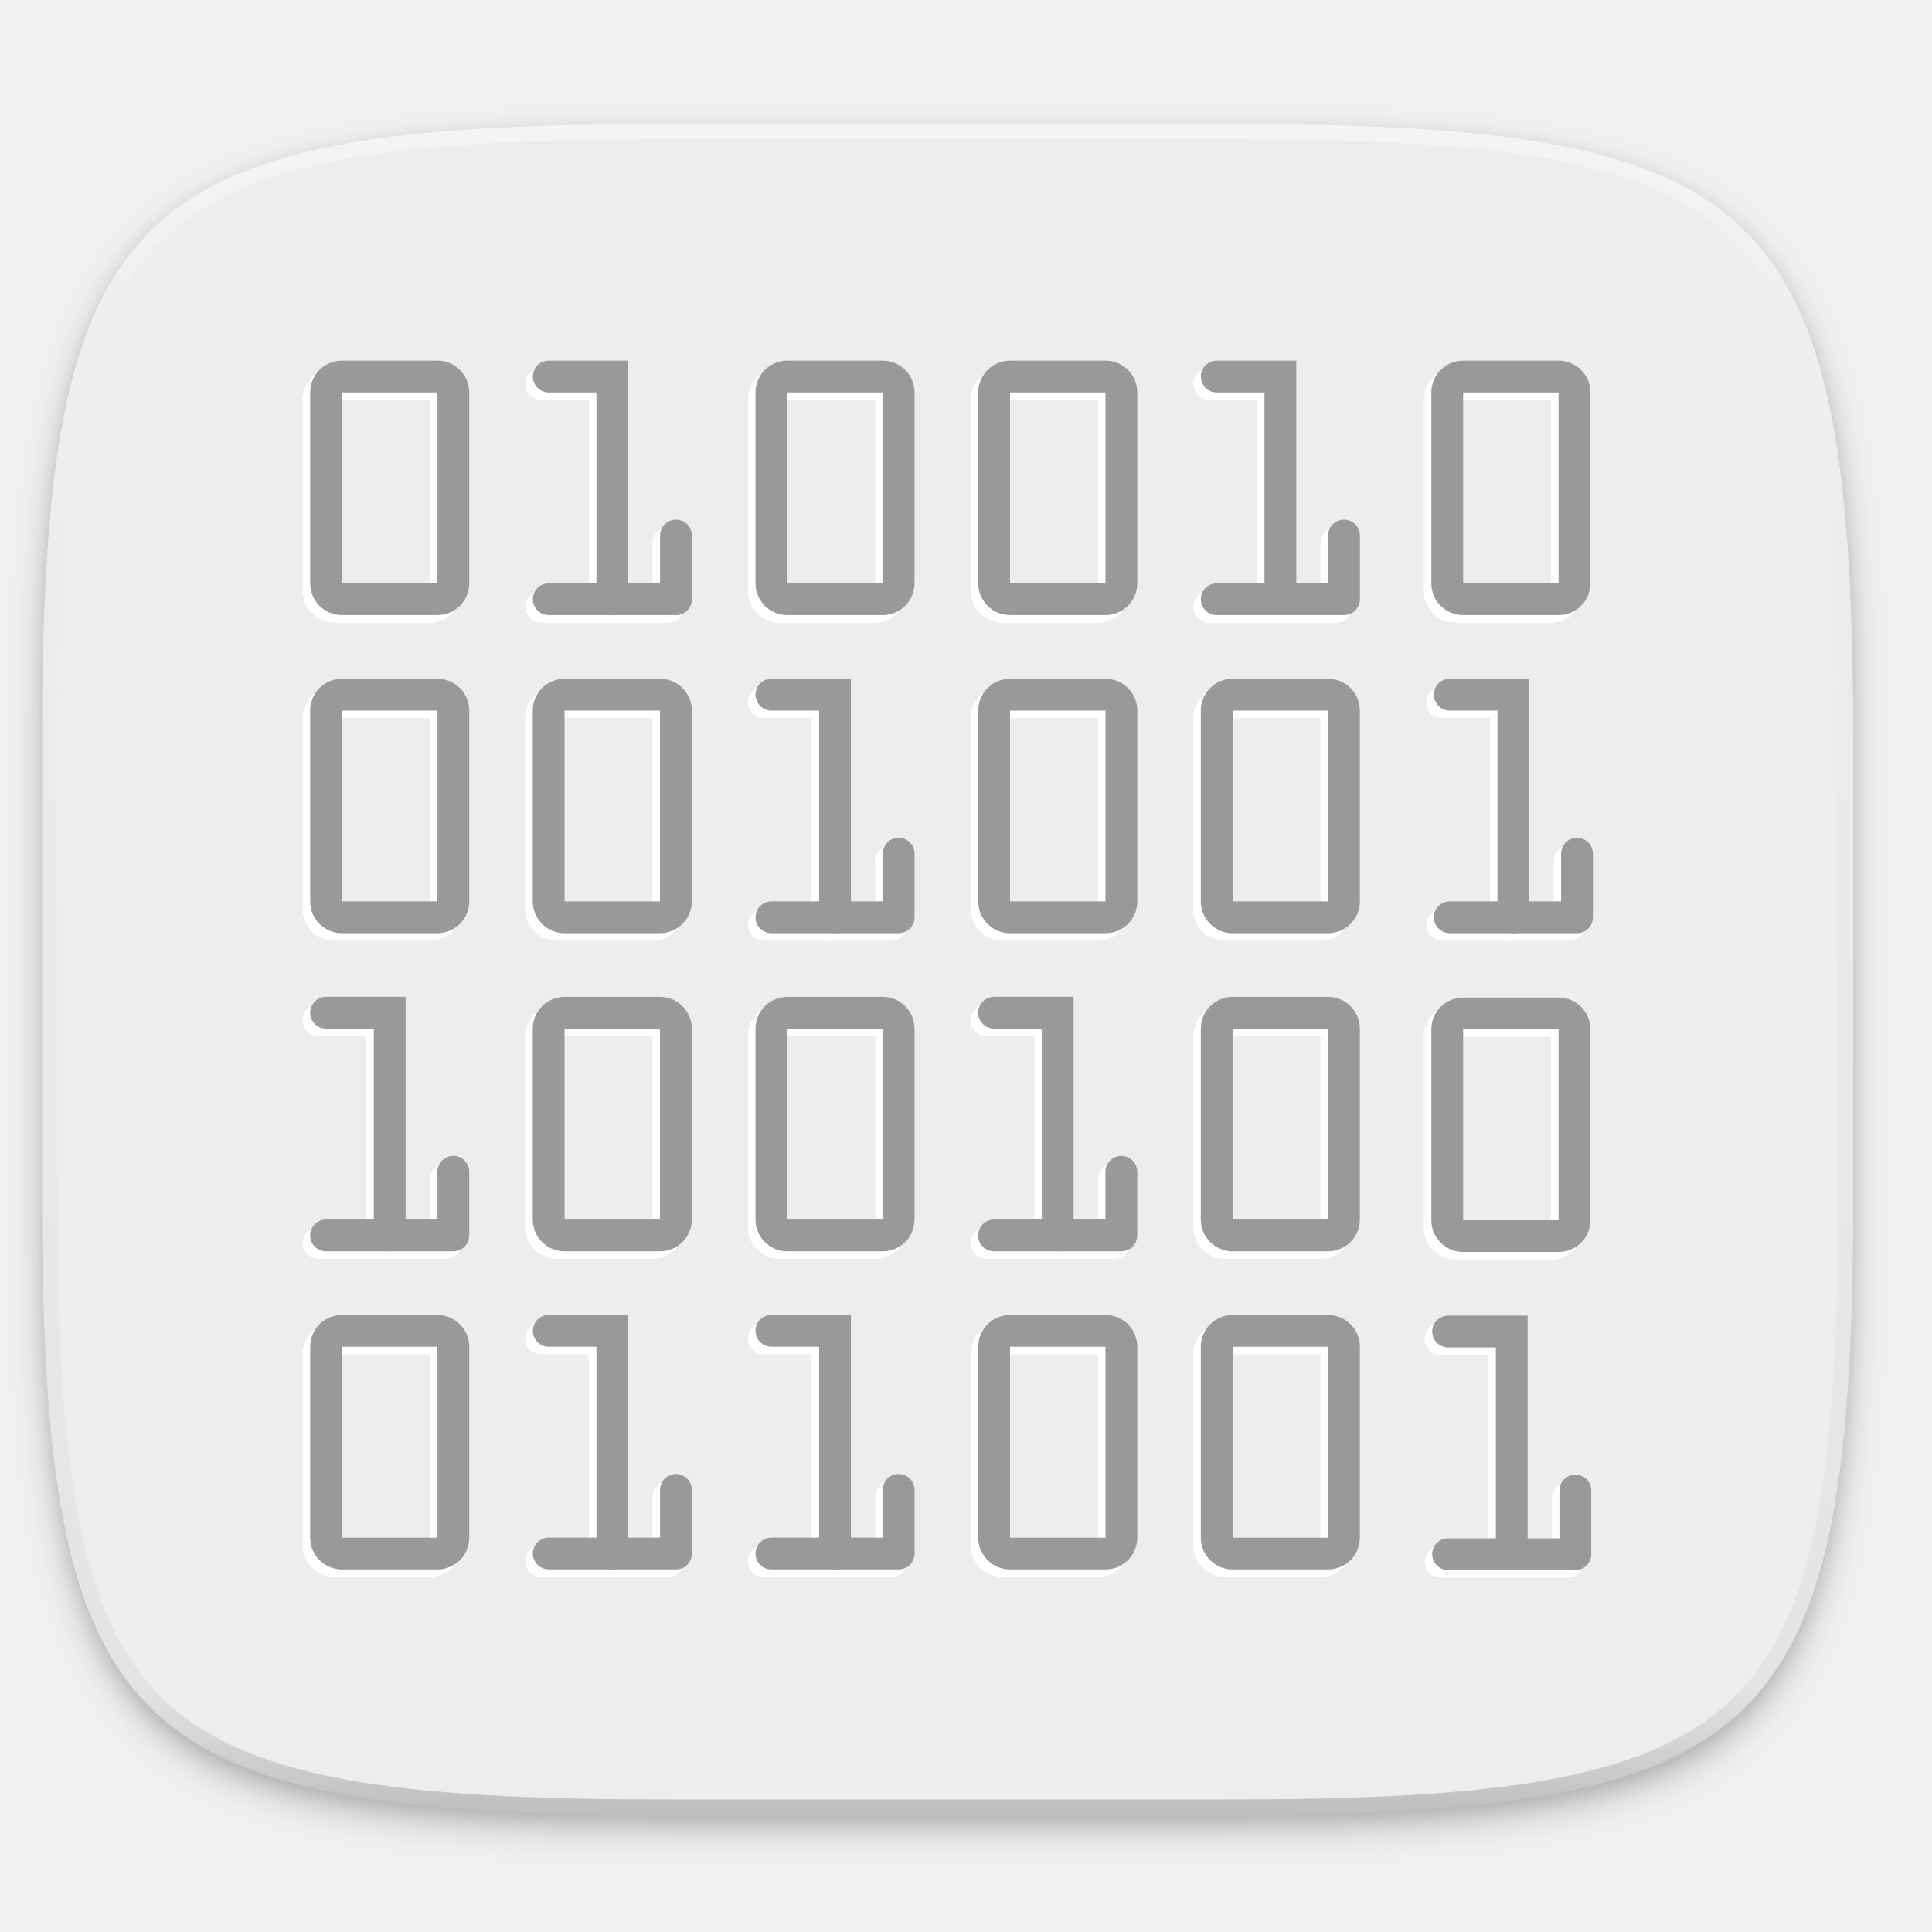
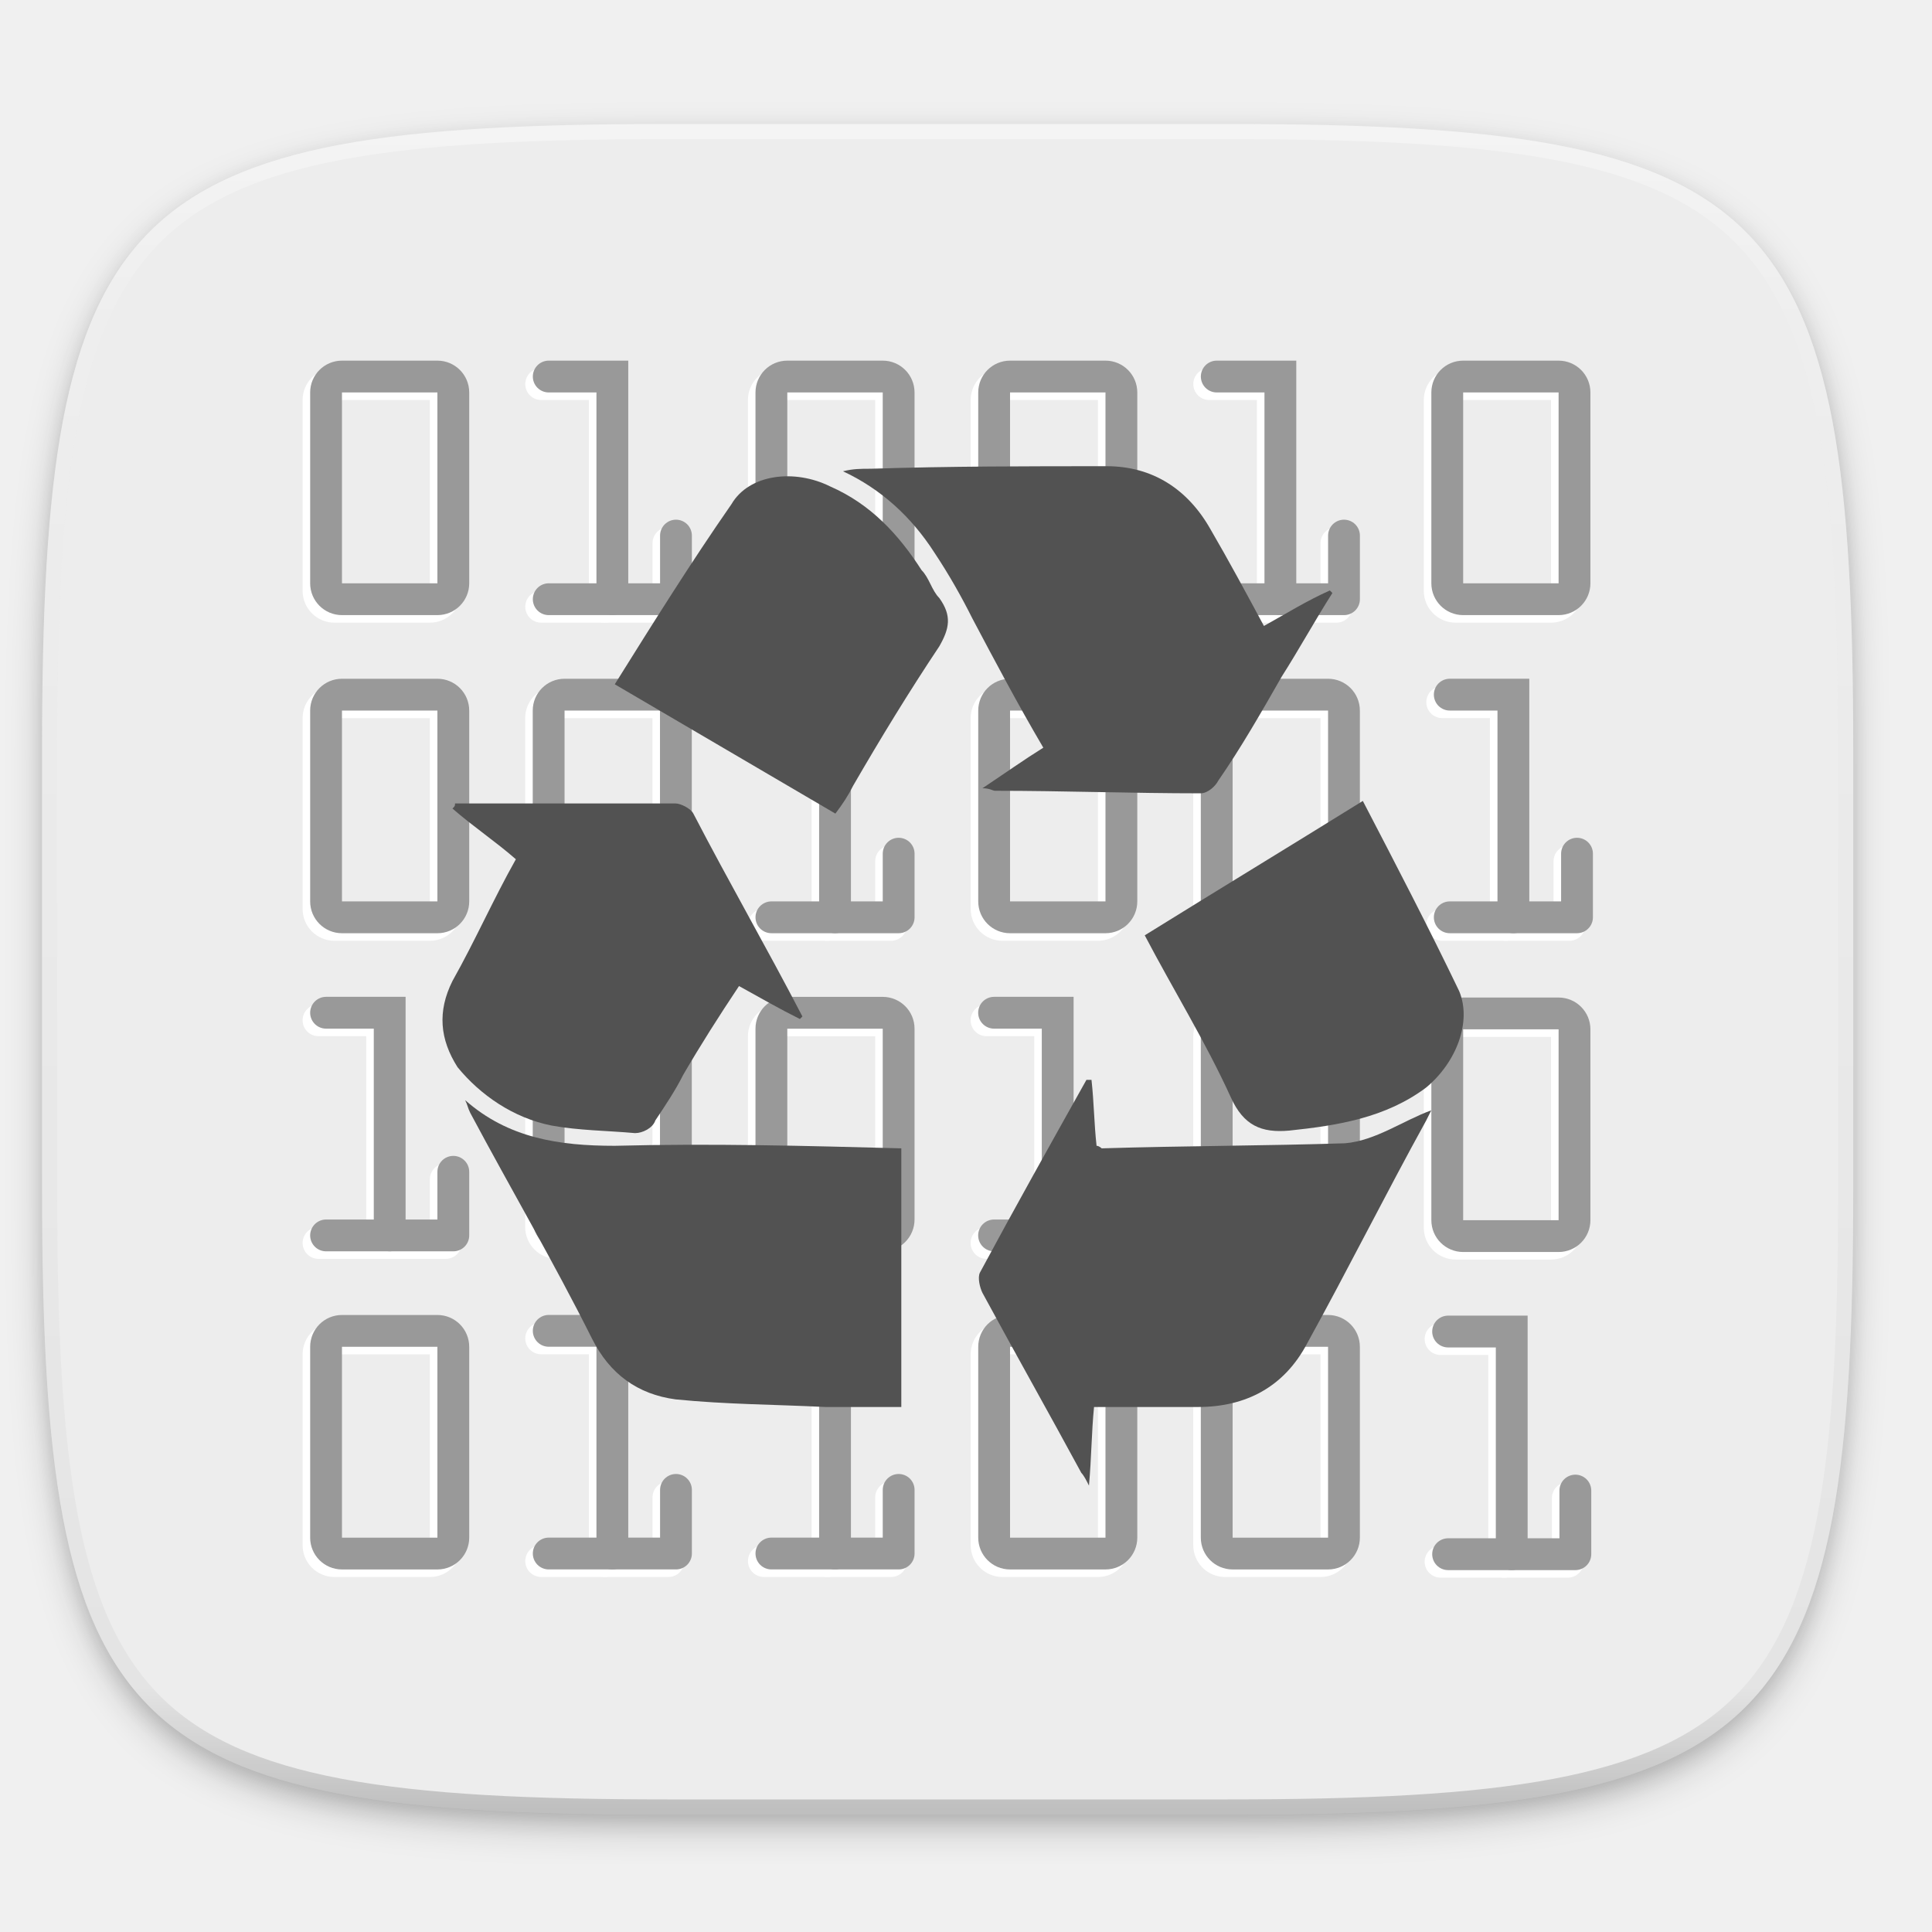
- <svg xmlns="http://www.w3.org/2000/svg" width="256" height="256" style="enable-background:new" version="1.0">
-   <defs>
+ <svg xmlns="http://www.w3.org/2000/svg" width="256" height="256" style="enable-background:new" version="1.0" id="svg170">
+   <defs id="defs20">
    <filter id="filter925" x="-.02" y="-.03" width="1.046" height="1.05" style="color-interpolation-filters:sRGB">
-       <feGaussianBlur stdDeviation="2.32" />
+       <feGaussianBlur stdDeviation="2.32" id="feGaussianBlur2" />
    </filter>
    <filter id="filter931" x="-.01" y="-.01" width="1.023" height="1.025" style="color-interpolation-filters:sRGB">
-       <feGaussianBlur stdDeviation="1.16" />
+       <feGaussianBlur stdDeviation="1.16" id="feGaussianBlur5" />
    </filter>
    <linearGradient id="linearGradient1108" x1="296" x2="296" y1="-212" y2="236" gradientUnits="userSpaceOnUse">
-       <stop style="stop-color:#ffffff" offset="0" />
-       <stop style="stop-color:#ffffff;stop-opacity:.098" offset=".125" />
-       <stop style="stop-color:#000000;stop-opacity:.098" offset=".925" />
-       <stop style="stop-color:#000000;stop-opacity:.498" offset="1" />
+       <stop style="stop-color:#ffffff" offset="0" id="stop8" />
+       <stop style="stop-color:#ffffff;stop-opacity:.098" offset=".125" id="stop10" />
+       <stop style="stop-color:#000000;stop-opacity:.098" offset=".925" id="stop12" />
+       <stop style="stop-color:#000000;stop-opacity:.498" offset="1" id="stop14" />
    </linearGradient>
    <clipPath id="clipPath1082-3">
-       <path d="M 361.938,-212 C 507.235,-212 528,-191.287 528,-46.125 V 70.125 C 528,215.286 507.235,236 361.938,236 H 214.062 C 68.765,236 48,215.286 48,70.125 V -46.125 C 48,-191.287 68.765,-212 214.062,-212 Z" style="fill:#8c59d9" />
+       <path d="M 361.938,-212 C 507.235,-212 528,-191.287 528,-46.125 V 70.125 C 528,215.286 507.235,236 361.938,236 H 214.062 C 68.765,236 48,215.286 48,70.125 V -46.125 C 48,-191.287 68.765,-212 214.062,-212 Z" style="fill:#8c59d9" id="path17" />
    </clipPath>
  </defs>
-   <g transform="translate(0,-44)">
-     <path d="m162.537 62.432c72.649 0 83.031 10.357 83.031 82.937v58.125c0 72.581-10.383 82.938-83.031 82.938h-73.938c-72.649 0-83.031-10.357-83.031-82.938v-58.125c0-72.581 10.383-82.937 83.031-82.937z" style="filter:url(#filter925);opacity:.2" />
-     <path d="m162.537 61.432c72.649 0 83.031 10.357 83.031 82.937v58.125c0 72.581-10.383 82.938-83.031 82.938h-73.938c-72.649 0-83.031-10.357-83.031-82.938v-58.125c0-72.581 10.383-82.937 83.031-82.937z" style="filter:url(#filter931);opacity:.1" />
-     <path d="m162.537 60.432c72.649 0 83.031 10.357 83.031 82.937v58.125c0 72.581-10.383 82.938-83.031 82.938h-73.938c-72.649 0-83.031-10.357-83.031-82.938v-58.125c0-72.581 10.383-82.937 83.031-82.937z" style="fill:#ededed" />
-     <path transform="matrix(.5 0 0 .5 -18.432 166.432)" d="M 361.938,-212 C 507.235,-212 528,-191.287 528,-46.125 V 70.125 C 528,215.286 507.235,236 361.938,236 H 214.062 C 68.765,236 48,215.286 48,70.125 V -46.125 C 48,-191.287 68.765,-212 214.062,-212 Z" clip-path="url(#clipPath1082-3)" style="fill:none;opacity:.4;stroke-linecap:round;stroke-linejoin:round;stroke-width:8;stroke:url(#linearGradient1108)" />
+   <g transform="translate(0,-44)" id="g30">
+     <path d="m162.537 62.432c72.649 0 83.031 10.357 83.031 82.937v58.125c0 72.581-10.383 82.938-83.031 82.938h-73.938c-72.649 0-83.031-10.357-83.031-82.938v-58.125c0-72.581 10.383-82.937 83.031-82.937z" style="filter:url(#filter925);opacity:.2" id="path22" />
+     <path d="m162.537 61.432c72.649 0 83.031 10.357 83.031 82.937v58.125c0 72.581-10.383 82.938-83.031 82.938h-73.938c-72.649 0-83.031-10.357-83.031-82.938v-58.125c0-72.581 10.383-82.937 83.031-82.937z" style="filter:url(#filter931);opacity:.1" id="path24" />
+     <path d="m162.537 60.432c72.649 0 83.031 10.357 83.031 82.937v58.125c0 72.581-10.383 82.938-83.031 82.938h-73.938c-72.649 0-83.031-10.357-83.031-82.938v-58.125c0-72.581 10.383-82.937 83.031-82.937z" style="fill:#ededed" id="path26" />
+     <path transform="matrix(.5 0 0 .5 -18.432 166.432)" d="M 361.938,-212 C 507.235,-212 528,-191.287 528,-46.125 V 70.125 C 528,215.286 507.235,236 361.938,236 H 214.062 C 68.765,236 48,215.286 48,70.125 V -46.125 C 48,-191.287 68.765,-212 214.062,-212 Z" clip-path="url(#clipPath1082-3)" style="fill:none;opacity:.4;stroke-linecap:round;stroke-linejoin:round;stroke-width:8;stroke:url(#linearGradient1108)" id="path28" />
  </g>
-   <g transform="matrix(3.779527,0,0,3.779527,1.269206,-864.2371)">
-     <g transform="matrix(.5814722 0 0 .5814722 -3.705741 260.1542)" style="enable-background:new;stroke:#ffffff">
-       <rect x="25" y="-31" width="7.672" height="13.425" rx=".959" ry=".959" style="fill:none;stroke-linecap:round;stroke-linejoin:round;stroke-width:1.918;stroke:#ffffff" />
-       <rect x="51.85" y="-31" width="7.672" height="13.425" rx=".959" ry=".959" style="fill:none;stroke-linecap:round;stroke-linejoin:round;stroke-width:1.918;stroke:#ffffff" />
-       <rect x="65.28" y="-31" width="7.672" height="13.425" rx=".959" ry=".959" style="fill:none;stroke-linecap:round;stroke-linejoin:round;stroke-width:1.918;stroke:#ffffff" />
-       <path d="m38.425-31h3.836v13.425" style="fill:none;stroke-linecap:round;stroke-width:1.918;stroke:#ffffff" />
-       <path d="m38.425-17.575h7.672v-3.836" style="fill:none;stroke-linecap:round;stroke-linejoin:round;stroke-width:1.918;stroke:#ffffff" />
-       <rect x="25" y="-11.82" width="7.672" height="13.425" rx=".959" ry=".959" style="fill:none;stroke-linecap:round;stroke-linejoin:round;stroke-width:1.918;stroke:#ffffff" />
-       <path d="m51.851-11.821h3.836v13.425" style="fill:none;stroke-linecap:round;stroke-width:1.918;stroke:#ffffff" />
-       <path d="m51.851 1.604h7.672v-3.836" style="fill:none;stroke-linecap:round;stroke-linejoin:round;stroke-width:1.918;stroke:#ffffff" />
-       <rect x="38.42" y="-11.82" width="7.672" height="13.425" rx=".959" ry=".959" style="fill:none;stroke-linecap:round;stroke-linejoin:round;stroke-width:1.918;stroke:#ffffff" />
-       <rect x="65.28" y="-11.82" width="7.672" height="13.425" rx=".959" ry=".959" style="fill:none;stroke-linecap:round;stroke-linejoin:round;stroke-width:1.918;stroke:#ffffff" />
-       <rect x="38.42" y="7.36" width="7.672" height="13.425" rx=".959" ry=".959" style="fill:none;stroke-linecap:round;stroke-linejoin:round;stroke-width:1.918;stroke:#ffffff" />
-       <rect x="51.85" y="7.36" width="7.672" height="13.425" rx=".959" ry=".959" style="fill:none;stroke-linecap:round;stroke-linejoin:round;stroke-width:1.918;stroke:#ffffff" />
-       <rect x="25" y="26.54" width="7.672" height="13.425" rx=".959" ry=".959" style="fill:none;stroke-linecap:round;stroke-linejoin:round;stroke-width:1.918;stroke:#ffffff" />
-       <rect x="65.28" y="26.54" width="7.672" height="13.425" rx=".959" ry=".959" style="fill:none;stroke-linecap:round;stroke-linejoin:round;stroke-width:1.918;stroke:#ffffff" />
-       <path d="m38.425 26.537h3.836v13.425" style="fill:none;stroke-linecap:round;stroke-width:1.918;stroke:#ffffff" />
-       <path d="m38.425 39.963h7.672v-3.836" style="fill:none;stroke-linecap:round;stroke-linejoin:round;stroke-width:1.918;stroke:#ffffff" />
-       <path d="m25 7.358h3.836v13.425" style="fill:none;stroke-linecap:round;stroke-width:1.918;stroke:#ffffff" />
-       <path d="m25 20.784h7.672v-3.836" style="fill:none;stroke-linecap:round;stroke-linejoin:round;stroke-width:1.918;stroke:#ffffff" />
-       <path d="m65.276 7.358h3.836v13.425" style="fill:none;stroke-linecap:round;stroke-width:1.918;stroke:#ffffff" />
-       <path d="m65.276 20.784h7.672v-3.836" style="fill:none;stroke-linecap:round;stroke-linejoin:round;stroke-width:1.918;stroke:#ffffff" />
-       <path d="m51.851 26.537h3.836v13.425" style="fill:none;stroke-linecap:round;stroke-width:1.918;stroke:#ffffff" />
-       <path d="m51.851 39.963h7.672v-3.836" style="fill:none;stroke-linecap:round;stroke-linejoin:round;stroke-width:1.918;stroke:#ffffff" />
-       <path d="m78.702-31h3.836v13.425" style="fill:none;stroke-linecap:round;stroke-width:1.918;stroke:#ffffff" />
-       <path d="m78.702-17.575h7.672v-3.836" style="fill:none;stroke-linecap:round;stroke-linejoin:round;stroke-width:1.918;stroke:#ffffff" />
-       <rect x="78.7" y="-11.82" width="7.672" height="13.425" rx=".959" ry=".959" style="fill:none;stroke-linecap:round;stroke-linejoin:round;stroke-width:1.918;stroke:#ffffff" />
-       <rect x="78.7" y="7.36" width="7.672" height="13.425" rx=".959" ry=".959" style="fill:none;stroke-linecap:round;stroke-linejoin:round;stroke-width:1.918;stroke:#ffffff" />
-       <rect x="78.7" y="26.54" width="7.672" height="13.425" rx=".959" ry=".959" style="fill:none;stroke-linecap:round;stroke-linejoin:round;stroke-width:1.918;stroke:#ffffff" />
-       <rect x="92.6" y="-31" width="7.672" height="13.425" rx=".959" ry=".959" style="fill:none;stroke-linecap:round;stroke-linejoin:round;stroke-width:1.918;stroke:#ffffff" />
-       <path d="m92.751-11.821h3.836v13.425" style="fill:none;stroke-linecap:round;stroke-width:1.918;stroke:#ffffff" />
-       <path d="m92.751 1.604h7.672v-3.836" style="fill:none;stroke-linecap:round;stroke-linejoin:round;stroke-width:1.918;stroke:#ffffff" />
-       <rect x="92.6" y="7.4" width="7.672" height="13.425" rx=".959" ry=".959" style="fill:none;stroke-linecap:round;stroke-linejoin:round;stroke-width:1.918;stroke:#ffffff" />
-       <path d="m92.651 26.579h3.836v13.425" style="fill:none;stroke-linecap:round;stroke-width:1.918;stroke:#ffffff" />
-       <path d="m92.651 40.004h7.672v-3.836" style="fill:none;stroke-linecap:round;stroke-linejoin:round;stroke-width:1.918;stroke:#ffffff" />
+   <g transform="matrix(3.779527,0,0,3.779527,1.269206,-864.2371)" id="g168">
+     <g transform="matrix(.5814722 0 0 .5814722 -3.705741 260.1542)" style="enable-background:new;stroke:#ffffff" id="g98">
+       <rect x="25" y="-31" width="7.672" height="13.425" rx=".959" ry=".959" style="fill:none;stroke-linecap:round;stroke-linejoin:round;stroke-width:1.918;stroke:#ffffff" id="rect32" />
+       <rect x="51.85" y="-31" width="7.672" height="13.425" rx=".959" ry=".959" style="fill:none;stroke-linecap:round;stroke-linejoin:round;stroke-width:1.918;stroke:#ffffff" id="rect34" />
+       <rect x="65.28" y="-31" width="7.672" height="13.425" rx=".959" ry=".959" style="fill:none;stroke-linecap:round;stroke-linejoin:round;stroke-width:1.918;stroke:#ffffff" id="rect36" />
+       <path d="m38.425-31h3.836v13.425" style="fill:none;stroke-linecap:round;stroke-width:1.918;stroke:#ffffff" id="path38" />
+       <path d="m38.425-17.575h7.672v-3.836" style="fill:none;stroke-linecap:round;stroke-linejoin:round;stroke-width:1.918;stroke:#ffffff" id="path40" />
+       <rect x="25" y="-11.82" width="7.672" height="13.425" rx=".959" ry=".959" style="fill:none;stroke-linecap:round;stroke-linejoin:round;stroke-width:1.918;stroke:#ffffff" id="rect42" />
+       <path d="m51.851-11.821h3.836v13.425" style="fill:none;stroke-linecap:round;stroke-width:1.918;stroke:#ffffff" id="path44" />
+       <path d="m51.851 1.604h7.672v-3.836" style="fill:none;stroke-linecap:round;stroke-linejoin:round;stroke-width:1.918;stroke:#ffffff" id="path46" />
+       <rect x="38.42" y="-11.82" width="7.672" height="13.425" rx=".959" ry=".959" style="fill:none;stroke-linecap:round;stroke-linejoin:round;stroke-width:1.918;stroke:#ffffff" id="rect48" />
+       <rect x="65.28" y="-11.82" width="7.672" height="13.425" rx=".959" ry=".959" style="fill:none;stroke-linecap:round;stroke-linejoin:round;stroke-width:1.918;stroke:#ffffff" id="rect50" />
+       <rect x="38.42" y="7.36" width="7.672" height="13.425" rx=".959" ry=".959" style="fill:none;stroke-linecap:round;stroke-linejoin:round;stroke-width:1.918;stroke:#ffffff" id="rect52" />
+       <rect x="51.85" y="7.36" width="7.672" height="13.425" rx=".959" ry=".959" style="fill:none;stroke-linecap:round;stroke-linejoin:round;stroke-width:1.918;stroke:#ffffff" id="rect54" />
+       <rect x="25" y="26.54" width="7.672" height="13.425" rx=".959" ry=".959" style="fill:none;stroke-linecap:round;stroke-linejoin:round;stroke-width:1.918;stroke:#ffffff" id="rect56" />
+       <rect x="65.28" y="26.54" width="7.672" height="13.425" rx=".959" ry=".959" style="fill:none;stroke-linecap:round;stroke-linejoin:round;stroke-width:1.918;stroke:#ffffff" id="rect58" />
+       <path d="m38.425 26.537h3.836v13.425" style="fill:none;stroke-linecap:round;stroke-width:1.918;stroke:#ffffff" id="path60" />
+       <path d="m38.425 39.963h7.672v-3.836" style="fill:none;stroke-linecap:round;stroke-linejoin:round;stroke-width:1.918;stroke:#ffffff" id="path62" />
+       <path d="m25 7.358h3.836v13.425" style="fill:none;stroke-linecap:round;stroke-width:1.918;stroke:#ffffff" id="path64" />
+       <path d="m25 20.784h7.672v-3.836" style="fill:none;stroke-linecap:round;stroke-linejoin:round;stroke-width:1.918;stroke:#ffffff" id="path66" />
+       <path d="m65.276 7.358h3.836v13.425" style="fill:none;stroke-linecap:round;stroke-width:1.918;stroke:#ffffff" id="path68" />
+       <path d="m65.276 20.784h7.672v-3.836" style="fill:none;stroke-linecap:round;stroke-linejoin:round;stroke-width:1.918;stroke:#ffffff" id="path70" />
+       <path d="m51.851 26.537h3.836v13.425" style="fill:none;stroke-linecap:round;stroke-width:1.918;stroke:#ffffff" id="path72" />
+       <path d="m51.851 39.963h7.672v-3.836" style="fill:none;stroke-linecap:round;stroke-linejoin:round;stroke-width:1.918;stroke:#ffffff" id="path74" />
+       <path d="m78.702-31h3.836v13.425" style="fill:none;stroke-linecap:round;stroke-width:1.918;stroke:#ffffff" id="path76" />
+       <path d="m78.702-17.575h7.672v-3.836" style="fill:none;stroke-linecap:round;stroke-linejoin:round;stroke-width:1.918;stroke:#ffffff" id="path78" />
+       <rect x="78.7" y="-11.82" width="7.672" height="13.425" rx=".959" ry=".959" style="fill:none;stroke-linecap:round;stroke-linejoin:round;stroke-width:1.918;stroke:#ffffff" id="rect80" />
+       <rect x="78.7" y="7.36" width="7.672" height="13.425" rx=".959" ry=".959" style="fill:none;stroke-linecap:round;stroke-linejoin:round;stroke-width:1.918;stroke:#ffffff" id="rect82" />
+       <rect x="78.7" y="26.54" width="7.672" height="13.425" rx=".959" ry=".959" style="fill:none;stroke-linecap:round;stroke-linejoin:round;stroke-width:1.918;stroke:#ffffff" id="rect84" />
+       <rect x="92.6" y="-31" width="7.672" height="13.425" rx=".959" ry=".959" style="fill:none;stroke-linecap:round;stroke-linejoin:round;stroke-width:1.918;stroke:#ffffff" id="rect86" />
+       <path d="m92.751-11.821h3.836v13.425" style="fill:none;stroke-linecap:round;stroke-width:1.918;stroke:#ffffff" id="path88" />
+       <path d="m92.751 1.604h7.672v-3.836" style="fill:none;stroke-linecap:round;stroke-linejoin:round;stroke-width:1.918;stroke:#ffffff" id="path90" />
+       <rect x="92.6" y="7.4" width="7.672" height="13.425" rx=".959" ry=".959" style="fill:none;stroke-linecap:round;stroke-linejoin:round;stroke-width:1.918;stroke:#ffffff" id="rect92" />
+       <path d="m92.651 26.579h3.836v13.425" style="fill:none;stroke-linecap:round;stroke-width:1.918;stroke:#ffffff" id="path94" />
+       <path d="m92.651 40.004h7.672v-3.836" style="fill:none;stroke-linecap:round;stroke-linejoin:round;stroke-width:1.918;stroke:#ffffff" id="path96" />
    </g>
-     <g transform="matrix(.5814722 0 0 .5814722 -3.44116 259.8896)" style="enable-background:new">
-       <rect x="25" y="-31" width="7.672" height="13.425" rx=".959" ry=".959" style="fill:none;stroke-linecap:round;stroke-linejoin:round;stroke-width:1.918;stroke:#999999" />
-       <rect x="51.85" y="-31" width="7.672" height="13.425" rx=".959" ry=".959" style="fill:none;stroke-linecap:round;stroke-linejoin:round;stroke-width:1.918;stroke:#999999" />
-       <rect x="65.28" y="-31" width="7.672" height="13.425" rx=".959" ry=".959" style="fill:none;stroke-linecap:round;stroke-linejoin:round;stroke-width:1.918;stroke:#999999" />
-       <path d="m38.425-31h3.836v13.425" style="fill:none;stroke-linecap:round;stroke-width:1.918;stroke:#999999" />
-       <path d="m38.425-17.575h7.672v-3.836" style="fill:none;stroke-linecap:round;stroke-linejoin:round;stroke-width:1.918;stroke:#999999" />
-       <rect x="25" y="-11.82" width="7.672" height="13.425" rx=".959" ry=".959" style="fill:none;stroke-linecap:round;stroke-linejoin:round;stroke-width:1.918;stroke:#999999" />
-       <path d="m51.851-11.821h3.836v13.425" style="fill:none;stroke-linecap:round;stroke-width:1.918;stroke:#999999" />
-       <path d="m51.851 1.604h7.672v-3.836" style="fill:none;stroke-linecap:round;stroke-linejoin:round;stroke-width:1.918;stroke:#999999" />
-       <rect x="38.42" y="-11.82" width="7.672" height="13.425" rx=".959" ry=".959" style="fill:none;stroke-linecap:round;stroke-linejoin:round;stroke-width:1.918;stroke:#999999" />
-       <rect x="65.28" y="-11.82" width="7.672" height="13.425" rx=".959" ry=".959" style="fill:none;stroke-linecap:round;stroke-linejoin:round;stroke-width:1.918;stroke:#999999" />
-       <rect x="38.42" y="7.36" width="7.672" height="13.425" rx=".959" ry=".959" style="fill:none;stroke-linecap:round;stroke-linejoin:round;stroke-width:1.918;stroke:#999999" />
-       <rect x="51.85" y="7.36" width="7.672" height="13.425" rx=".959" ry=".959" style="fill:none;stroke-linecap:round;stroke-linejoin:round;stroke-width:1.918;stroke:#999999" />
-       <rect x="25" y="26.54" width="7.672" height="13.425" rx=".959" ry=".959" style="fill:none;stroke-linecap:round;stroke-linejoin:round;stroke-width:1.918;stroke:#999999" />
-       <rect x="65.28" y="26.54" width="7.672" height="13.425" rx=".959" ry=".959" style="fill:none;stroke-linecap:round;stroke-linejoin:round;stroke-width:1.918;stroke:#999999" />
-       <path d="m38.425 26.537h3.836v13.425" style="fill:none;stroke-linecap:round;stroke-width:1.918;stroke:#999999" />
-       <path d="m38.425 39.963h7.672v-3.836" style="fill:none;stroke-linecap:round;stroke-linejoin:round;stroke-width:1.918;stroke:#999999" />
-       <path d="m25 7.358h3.836v13.425" style="fill:none;stroke-linecap:round;stroke-width:1.918;stroke:#999999" />
-       <path d="m25 20.784h7.672v-3.836" style="fill:none;stroke-linecap:round;stroke-linejoin:round;stroke-width:1.918;stroke:#999999" />
-       <path d="m65.276 7.358h3.836v13.425" style="fill:none;stroke-linecap:round;stroke-width:1.918;stroke:#999999" />
-       <path d="m65.276 20.784h7.672v-3.836" style="fill:none;stroke-linecap:round;stroke-linejoin:round;stroke-width:1.918;stroke:#999999" />
-       <path d="m51.851 26.537h3.836v13.425" style="fill:none;stroke-linecap:round;stroke-width:1.918;stroke:#999999" />
-       <path d="m51.851 39.963h7.672v-3.836" style="fill:none;stroke-linecap:round;stroke-linejoin:round;stroke-width:1.918;stroke:#999999" />
-       <path d="m78.702-31h3.836v13.425" style="fill:none;stroke-linecap:round;stroke-width:1.918;stroke:#999999" />
-       <path d="m78.702-17.575h7.672v-3.836" style="fill:none;stroke-linecap:round;stroke-linejoin:round;stroke-width:1.918;stroke:#999999" />
-       <rect x="78.7" y="-11.82" width="7.672" height="13.425" rx=".959" ry=".959" style="fill:none;stroke-linecap:round;stroke-linejoin:round;stroke-width:1.918;stroke:#999999" />
-       <rect x="78.7" y="7.36" width="7.672" height="13.425" rx=".959" ry=".959" style="fill:none;stroke-linecap:round;stroke-linejoin:round;stroke-width:1.918;stroke:#999999" />
-       <rect x="78.7" y="26.54" width="7.672" height="13.425" rx=".959" ry=".959" style="fill:none;stroke-linecap:round;stroke-linejoin:round;stroke-width:1.918;stroke:#999999" />
-       <rect x="92.6" y="-31" width="7.672" height="13.425" rx=".959" ry=".959" style="fill:none;stroke-linecap:round;stroke-linejoin:round;stroke-width:1.918;stroke:#999999" />
-       <path d="m92.751-11.821h3.836v13.425" style="fill:none;stroke-linecap:round;stroke-width:1.918;stroke:#999999" />
-       <path d="m92.751 1.604h7.672v-3.836" style="fill:none;stroke-linecap:round;stroke-linejoin:round;stroke-width:1.918;stroke:#999999" />
-       <rect x="92.6" y="7.4" width="7.672" height="13.425" rx=".959" ry=".959" style="fill:none;stroke-linecap:round;stroke-linejoin:round;stroke-width:1.918;stroke:#999999" />
-       <path d="m92.651 26.579h3.836v13.425" style="fill:none;stroke-linecap:round;stroke-width:1.918;stroke:#999999" />
-       <path d="m92.651 40.004h7.672v-3.836" style="fill:none;stroke-linecap:round;stroke-linejoin:round;stroke-width:1.918;stroke:#999999" />
+     <g transform="matrix(.5814722 0 0 .5814722 -3.44116 259.8896)" style="enable-background:new" id="g166">
+       <rect x="25" y="-31" width="7.672" height="13.425" rx=".959" ry=".959" style="fill:none;stroke-linecap:round;stroke-linejoin:round;stroke-width:1.918;stroke:#999999" id="rect100" />
+       <rect x="51.85" y="-31" width="7.672" height="13.425" rx=".959" ry=".959" style="fill:none;stroke-linecap:round;stroke-linejoin:round;stroke-width:1.918;stroke:#999999" id="rect102" />
+       <rect x="65.28" y="-31" width="7.672" height="13.425" rx=".959" ry=".959" style="fill:none;stroke-linecap:round;stroke-linejoin:round;stroke-width:1.918;stroke:#999999" id="rect104" />
+       <path d="m38.425-31h3.836v13.425" style="fill:none;stroke-linecap:round;stroke-width:1.918;stroke:#999999" id="path106" />
+       <path d="m38.425-17.575h7.672v-3.836" style="fill:none;stroke-linecap:round;stroke-linejoin:round;stroke-width:1.918;stroke:#999999" id="path108" />
+       <rect x="25" y="-11.82" width="7.672" height="13.425" rx=".959" ry=".959" style="fill:none;stroke-linecap:round;stroke-linejoin:round;stroke-width:1.918;stroke:#999999" id="rect110" />
+       <path d="m51.851-11.821h3.836v13.425" style="fill:none;stroke-linecap:round;stroke-width:1.918;stroke:#999999" id="path112" />
+       <path d="m51.851 1.604h7.672v-3.836" style="fill:none;stroke-linecap:round;stroke-linejoin:round;stroke-width:1.918;stroke:#999999" id="path114" />
+       <rect x="38.42" y="-11.82" width="7.672" height="13.425" rx=".959" ry=".959" style="fill:none;stroke-linecap:round;stroke-linejoin:round;stroke-width:1.918;stroke:#999999" id="rect116" />
+       <rect x="65.28" y="-11.82" width="7.672" height="13.425" rx=".959" ry=".959" style="fill:none;stroke-linecap:round;stroke-linejoin:round;stroke-width:1.918;stroke:#999999" id="rect118" />
+       <rect x="38.42" y="7.36" width="7.672" height="13.425" rx=".959" ry=".959" style="fill:none;stroke-linecap:round;stroke-linejoin:round;stroke-width:1.918;stroke:#999999" id="rect120" />
+       <rect x="51.85" y="7.36" width="7.672" height="13.425" rx=".959" ry=".959" style="fill:none;stroke-linecap:round;stroke-linejoin:round;stroke-width:1.918;stroke:#999999" id="rect122" />
+       <rect x="25" y="26.54" width="7.672" height="13.425" rx=".959" ry=".959" style="fill:none;stroke-linecap:round;stroke-linejoin:round;stroke-width:1.918;stroke:#999999" id="rect124" />
+       <rect x="65.28" y="26.54" width="7.672" height="13.425" rx=".959" ry=".959" style="fill:none;stroke-linecap:round;stroke-linejoin:round;stroke-width:1.918;stroke:#999999" id="rect126" />
+       <path d="m38.425 26.537h3.836v13.425" style="fill:none;stroke-linecap:round;stroke-width:1.918;stroke:#999999" id="path128" />
+       <path d="m38.425 39.963h7.672v-3.836" style="fill:none;stroke-linecap:round;stroke-linejoin:round;stroke-width:1.918;stroke:#999999" id="path130" />
+       <path d="m25 7.358h3.836v13.425" style="fill:none;stroke-linecap:round;stroke-width:1.918;stroke:#999999" id="path132" />
+       <path d="m25 20.784h7.672v-3.836" style="fill:none;stroke-linecap:round;stroke-linejoin:round;stroke-width:1.918;stroke:#999999" id="path134" />
+       <path d="m65.276 7.358h3.836v13.425" style="fill:none;stroke-linecap:round;stroke-width:1.918;stroke:#999999" id="path136" />
+       <path d="m65.276 20.784h7.672v-3.836" style="fill:none;stroke-linecap:round;stroke-linejoin:round;stroke-width:1.918;stroke:#999999" id="path138" />
+       <path d="m51.851 26.537h3.836v13.425" style="fill:none;stroke-linecap:round;stroke-width:1.918;stroke:#999999" id="path140" />
+       <path d="m51.851 39.963h7.672v-3.836" style="fill:none;stroke-linecap:round;stroke-linejoin:round;stroke-width:1.918;stroke:#999999" id="path142" />
+       <path d="m78.702-31h3.836v13.425" style="fill:none;stroke-linecap:round;stroke-width:1.918;stroke:#999999" id="path144" />
+       <path d="m78.702-17.575h7.672v-3.836" style="fill:none;stroke-linecap:round;stroke-linejoin:round;stroke-width:1.918;stroke:#999999" id="path146" />
+       <rect x="78.7" y="-11.82" width="7.672" height="13.425" rx=".959" ry=".959" style="fill:none;stroke-linecap:round;stroke-linejoin:round;stroke-width:1.918;stroke:#999999" id="rect148" />
+       <rect x="78.7" y="7.36" width="7.672" height="13.425" rx=".959" ry=".959" style="fill:none;stroke-linecap:round;stroke-linejoin:round;stroke-width:1.918;stroke:#999999" id="rect150" />
+       <rect x="78.7" y="26.54" width="7.672" height="13.425" rx=".959" ry=".959" style="fill:none;stroke-linecap:round;stroke-linejoin:round;stroke-width:1.918;stroke:#999999" id="rect152" />
+       <rect x="92.6" y="-31" width="7.672" height="13.425" rx=".959" ry=".959" style="fill:none;stroke-linecap:round;stroke-linejoin:round;stroke-width:1.918;stroke:#999999" id="rect154" />
+       <path d="m92.751-11.821h3.836v13.425" style="fill:none;stroke-linecap:round;stroke-width:1.918;stroke:#999999" id="path156" />
+       <path d="m92.751 1.604h7.672v-3.836" style="fill:none;stroke-linecap:round;stroke-linejoin:round;stroke-width:1.918;stroke:#999999" id="path158" />
+       <rect x="92.6" y="7.4" width="7.672" height="13.425" rx=".959" ry=".959" style="fill:none;stroke-linecap:round;stroke-linejoin:round;stroke-width:1.918;stroke:#999999" id="rect160" />
+       <path d="m92.651 26.579h3.836v13.425" style="fill:none;stroke-linecap:round;stroke-width:1.918;stroke:#999999" id="path162" />
+       <path d="m92.651 40.004h7.672v-3.836" style="fill:none;stroke-linecap:round;stroke-linejoin:round;stroke-width:1.918;stroke:#999999" id="path164" />
    </g>
  </g>
+   <g id="g1003" transform="translate(-2.606747,-3.108396)" style="fill:#525252;fill-opacity:1">
+     <path style="stroke-width:3.36;fill:#525252;fill-opacity:1" id="path4" d="m 126.403,76.307 c 2.016,3.024 3.696,6.048 5.04,8.736 3.024,5.712 6.048,11.424 9.408,17.136 -2.688,1.68 -5.04,3.36 -8.064,5.376 1.008,0 1.344,0.336 1.68,0.336 9.072,0 18.144,0.336 27.217,0.336 1.008,0 2.016,-1.008 2.352,-1.68 3.024,-4.368 5.712,-9.072 8.4,-13.776 2.352,-3.696 4.368,-7.392 6.72,-11.088 0,0 -0.336,-0.336 -0.336,-0.336 -3.024,1.344 -5.712,3.024 -8.736,4.704 -2.352,-4.368 -4.704,-8.736 -7.056,-12.768 -3.024,-5.376 -7.728,-8.4 -13.776,-8.4 -10.416,0 -20.832,0 -31.249,0.336 -1.344,0 -2.352,0 -3.696,0.336 5.04,2.352 9.072,6.048 12.096,10.752 z" />
+     <path style="stroke-width:3.36;fill:#525252;fill-opacity:1" id="path6" d="m 84.067,154.933 c -7.392,0 -14.112,-1.008 -19.824,-6.048 0.336,0.672 0.336,1.008 0.672,1.68 5.376,10.08 11.088,19.824 16.128,29.905 2.352,4.704 6.048,7.392 11.088,8.064 6.72,0.672 13.104,0.672 19.824,1.008 3.36,0 6.72,0 10.08,0 0,-11.424 0,-22.848 0,-34.273 -12.768,-0.336 -25.201,-0.672 -37.969,-0.336 z" />
+     <path style="stroke-width:3.36;fill:#525252;fill-opacity:1" id="path8" d="m 148.58,155.269 c 0,0 -0.336,-0.336 -0.672,-0.336 -0.336,-3.024 -0.336,-5.712 -0.672,-8.736 -0.336,0 -0.336,0 -0.672,0 -4.704,8.4 -9.408,16.8 -14.112,25.537 -0.336,0.672 0,2.016 0.336,2.688 4.368,8.064 8.736,15.792 13.104,23.857 0.336,0.336 0.672,1.008 1.008,1.68 0.336,-3.696 0.336,-7.056 0.672,-10.416 4.704,0 9.072,0 13.776,0 6.384,0 11.424,-2.688 14.448,-8.4 5.376,-9.744 10.416,-19.824 15.792,-29.569 0.336,-0.672 0.672,-1.344 0.672,-1.344 -3.696,1.344 -7.392,4.032 -11.424,4.368 -10.416,0.336 -21.168,0.336 -32.257,0.672 z" />
+     <path style="stroke-width:3.36;fill:#525252;fill-opacity:1" id="path10" d="m 75.666,152.245 c 3.696,0.672 7.392,0.672 11.088,1.008 1.008,0 2.352,-0.672 2.688,-1.68 1.344,-2.016 2.688,-4.032 3.696,-6.048 2.352,-4.032 4.704,-7.728 7.392,-11.76 3.024,1.68 5.376,3.024 8.064,4.368 0,0 0.336,-0.336 0.336,-0.336 -4.704,-9.072 -9.744,-17.808 -14.448,-26.881 -0.336,-0.672 -1.68,-1.344 -2.352,-1.344 -4.032,0 -8.4,0 -12.432,0 -5.712,0 -11.088,0 -16.8,0 0,0.336 0,0.336 -0.336,0.672 2.688,2.352 5.712,4.368 8.4,6.72 -3.024,5.376 -5.376,10.752 -8.4,16.128 -2.016,4.032 -1.68,7.728 0.672,11.424 3.024,3.696 7.392,6.72 12.432,7.728 z" />
+     <path style="stroke-width:3.36;fill:#525252;fill-opacity:1" id="path12" d="m 165.716,148.549 c 1.68,3.696 4.032,4.704 7.728,4.368 6.384,-0.672 12.768,-1.68 18.144,-5.712 4.032,-3.36 6.048,-8.736 4.368,-12.768 -4.032,-8.4 -8.4,-16.8 -12.768,-25.201 -9.744,6.048 -19.152,11.76 -28.897,17.808 3.696,7.056 8.064,14.112 11.424,21.504 z" />
+     <path style="stroke-width:3.36;fill:#525252;fill-opacity:1" id="path14" d="m 115.651,107.22 c 3.696,-6.384 7.392,-12.432 11.424,-18.48 1.344,-2.352 1.68,-4.032 0,-6.384 -1.008,-1.008 -1.344,-2.688 -2.352,-3.696 -3.024,-4.704 -6.72,-8.736 -12.096,-11.088 -4.704,-2.352 -10.752,-1.68 -13.104,2.352 -5.376,7.728 -10.416,15.792 -15.456,23.856 9.744,5.712 19.488,11.424 29.233,17.136 1.008,-1.344 1.68,-2.352 2.352,-3.696 z" />
+   </g>
</svg>
